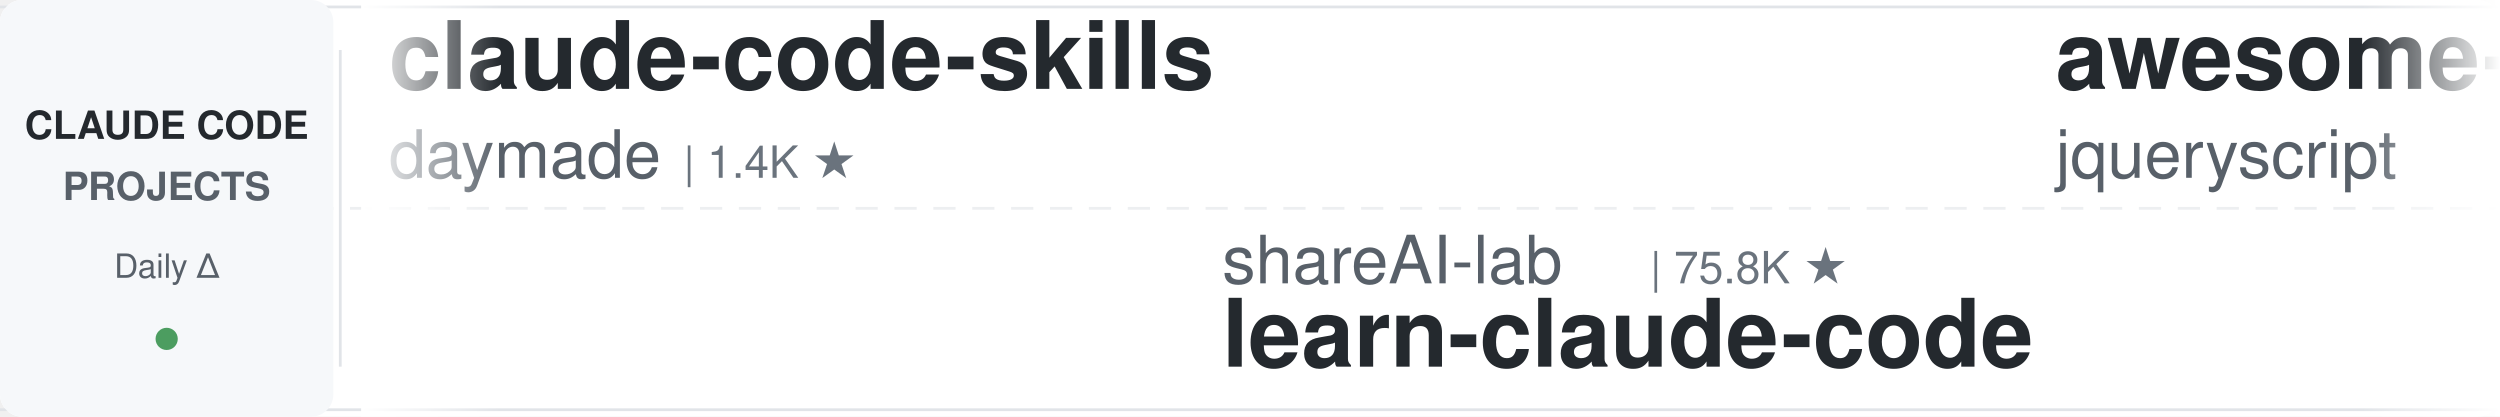
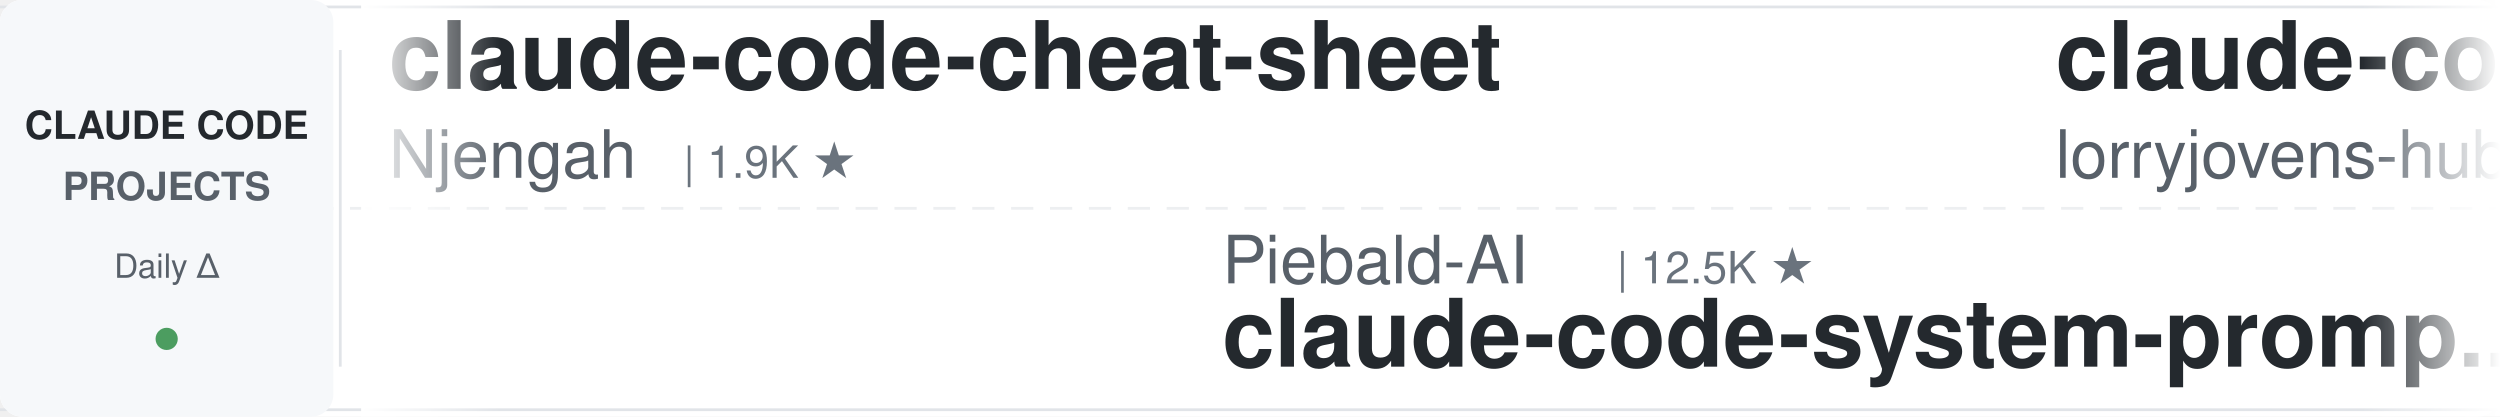
<svg xmlns="http://www.w3.org/2000/svg" width="900" height="150">
  <defs>
    <linearGradient id="leftFade" x1="0%" y1="0%" x2="100%" y2="0%">
      <stop offset="0%" style="stop-color:#ffffff;stop-opacity:1" />
      <stop offset="100%" style="stop-color:#ffffff;stop-opacity:0" />
    </linearGradient>
    <linearGradient id="rightFade" x1="0%" y1="0%" x2="100%" y2="0%">
      <stop offset="0%" style="stop-color:#ffffff;stop-opacity:0" />
      <stop offset="100%" style="stop-color:#ffffff;stop-opacity:1" />
    </linearGradient>
  </defs>
  <rect width="900" height="150" fill="#ffffff" rx="8" />
  <rect x="0" y="2" width="900" height="1" fill="#e1e4e8" />
  <rect x="0" y="147" width="900" height="1" fill="#e1e4e8" />
  <line x1="0" y1="75" x2="900" y2="75" stroke="#e1e4e8" stroke-width="1" stroke-dasharray="8 6" opacity="0.6" />
  <rect x="0" y="0" width="120" height="150" fill="#f6f8fa" rx="8" />
  <text x="60" y="50" font-family="-apple-system, BlinkMacSystemFont, 'Segoe UI', Helvetica, Arial, sans-serif" font-size="14" font-weight="600" fill="#24292e" text-anchor="middle">CLAUDE CODE</text>
  <text x="60" y="72" font-family="-apple-system, BlinkMacSystemFont, 'Segoe UI', Helvetica, Arial, sans-serif" font-size="14" font-weight="600" fill="#586069" text-anchor="middle">PROJECTS</text>
  <text x="60" y="100" font-family="-apple-system, BlinkMacSystemFont, 'Segoe UI', Helvetica, Arial, sans-serif" font-size="12" font-weight="500" fill="#586069" text-anchor="middle">Daily Δ</text>
  <circle cx="60" cy="122" r="4" fill="#22863a" opacity="0.8" />
  <rect x="122" y="18" width="1" height="114" fill="#e1e4e8" />
  <clipPath id="tickerClip">
    <rect x="130" y="0" width="770" height="150" />
  </clipPath>
  <g clip-path="url(#tickerClip)">
    <g id="tickerItems">
      <animateTransform attributeName="transform" attributeType="XML" type="translate" from="0 0" to="-3000 0" dur="54s" repeatCount="indefinite" />
      <g transform="translate(0, 0)">
-         <text x="140" y="32" font-family="-apple-system, BlinkMacSystemFont, 'Segoe UI', Helvetica, Arial, sans-serif" font-size="34" font-weight="600" fill="#24292e">claude-code-skills</text>
-         <text x="140" y="64" font-family="-apple-system, BlinkMacSystemFont, 'Segoe UI', Helvetica, Arial, sans-serif" font-size="24" font-weight="400" fill="#586069">daymade</text>
-         <text x="246" y="64" font-family="-apple-system, BlinkMacSystemFont, 'Segoe UI', Helvetica, Arial, sans-serif" font-size="16" font-weight="500" fill="#6a737d">| 1.4K ★</text>
+         <text x="140" y="32" font-family="-apple-system, BlinkMacSystemFont, 'Segoe UI', Helvetica, Arial, sans-serif" font-size="34" font-weight="600" fill="#24292e">claude-code-cheat-sheet</text>
+         <text x="140" y="64" font-family="-apple-system, BlinkMacSystemFont, 'Segoe UI', Helvetica, Arial, sans-serif" font-size="24" font-weight="400" fill="#586069">Njengah</text>
+         <text x="246" y="64" font-family="-apple-system, BlinkMacSystemFont, 'Segoe UI', Helvetica, Arial, sans-serif" font-size="16" font-weight="500" fill="#6a737d">| 1.9K ★</text>
      </g>
      <g transform="translate(300, 0)">
-         <text x="140" y="102" font-family="-apple-system, BlinkMacSystemFont, 'Segoe UI', Helvetica, Arial, sans-serif" font-size="24" font-weight="400" fill="#586069">shareAI-lab</text>
-         <text x="294" y="102" font-family="-apple-system, BlinkMacSystemFont, 'Segoe UI', Helvetica, Arial, sans-serif" font-size="16" font-weight="500" fill="#6a737d">| 75.8K ★</text>
-         <text x="140" y="132" font-family="-apple-system, BlinkMacSystemFont, 'Segoe UI', Helvetica, Arial, sans-serif" font-size="34" font-weight="600" fill="#24292e">learn-claude-code</text>
+         <text x="140" y="102" font-family="-apple-system, BlinkMacSystemFont, 'Segoe UI', Helvetica, Arial, sans-serif" font-size="24" font-weight="400" fill="#586069">Piebald-AI</text>
+         <text x="282" y="102" font-family="-apple-system, BlinkMacSystemFont, 'Segoe UI', Helvetica, Arial, sans-serif" font-size="16" font-weight="500" fill="#6a737d">| 12.5K ★</text>
+         <text x="140" y="132" font-family="-apple-system, BlinkMacSystemFont, 'Segoe UI', Helvetica, Arial, sans-serif" font-size="34" font-weight="600" fill="#24292e">claude-code-system-promp...</text>
      </g>
      <g transform="translate(600, 0)">
-         <text x="140" y="32" font-family="-apple-system, BlinkMacSystemFont, 'Segoe UI', Helvetica, Arial, sans-serif" font-size="34" font-weight="600" fill="#24292e">awesome-claude-code</text>
-         <text x="140" y="64" font-family="-apple-system, BlinkMacSystemFont, 'Segoe UI', Helvetica, Arial, sans-serif" font-size="24" font-weight="400" fill="#586069">jqueryscript</text>
-         <text x="306" y="64" font-family="-apple-system, BlinkMacSystemFont, 'Segoe UI', Helvetica, Arial, sans-serif" font-size="16" font-weight="500" fill="#6a737d">| 508 ★</text>
+         <text x="140" y="32" font-family="-apple-system, BlinkMacSystemFont, 'Segoe UI', Helvetica, Arial, sans-serif" font-size="34" font-weight="600" fill="#24292e">claude-code-rust</text>
+         <text x="140" y="64" font-family="-apple-system, BlinkMacSystemFont, 'Segoe UI', Helvetica, Arial, sans-serif" font-size="24" font-weight="400" fill="#586069">lorryjovens-hub</text>
+         <text x="342" y="64" font-family="-apple-system, BlinkMacSystemFont, 'Segoe UI', Helvetica, Arial, sans-serif" font-size="16" font-weight="500" fill="#6a737d">| 1.7K ★</text>
      </g>
      <g transform="translate(900, 0)">
-         <text x="140" y="102" font-family="-apple-system, BlinkMacSystemFont, 'Segoe UI', Helvetica, Arial, sans-serif" font-size="24" font-weight="400" fill="#586069">disler</text>
-         <text x="234" y="102" font-family="-apple-system, BlinkMacSystemFont, 'Segoe UI', Helvetica, Arial, sans-serif" font-size="16" font-weight="500" fill="#6a737d">| 3.9K ★</text>
-         <text x="140" y="132" font-family="-apple-system, BlinkMacSystemFont, 'Segoe UI', Helvetica, Arial, sans-serif" font-size="34" font-weight="600" fill="#24292e">claude-code-hooks-master...</text>
+         <text x="140" y="102" font-family="-apple-system, BlinkMacSystemFont, 'Segoe UI', Helvetica, Arial, sans-serif" font-size="24" font-weight="400" fill="#586069">multica-ai</text>
+         <text x="282" y="102" font-family="-apple-system, BlinkMacSystemFont, 'Segoe UI', Helvetica, Arial, sans-serif" font-size="16" font-weight="500" fill="#6a737d">| 209.4K ★</text>
+         <text x="140" y="132" font-family="-apple-system, BlinkMacSystemFont, 'Segoe UI', Helvetica, Arial, sans-serif" font-size="34" font-weight="600" fill="#24292e">andrej-karpathy-skills</text>
      </g>
      <g transform="translate(1200, 0)">
-         <text x="140" y="32" font-family="-apple-system, BlinkMacSystemFont, 'Segoe UI', Helvetica, Arial, sans-serif" font-size="34" font-weight="600" fill="#24292e">claude-code-telegram</text>
-         <text x="140" y="64" font-family="-apple-system, BlinkMacSystemFont, 'Segoe UI', Helvetica, Arial, sans-serif" font-size="24" font-weight="400" fill="#586069">RichardAtCT</text>
-         <text x="294" y="64" font-family="-apple-system, BlinkMacSystemFont, 'Segoe UI', Helvetica, Arial, sans-serif" font-size="16" font-weight="500" fill="#6a737d">| 2.8K ★</text>
+         <text x="140" y="32" font-family="-apple-system, BlinkMacSystemFont, 'Segoe UI', Helvetica, Arial, sans-serif" font-size="34" font-weight="600" fill="#24292e">sc-claude-code-files</text>
+         <text x="140" y="64" font-family="-apple-system, BlinkMacSystemFont, 'Segoe UI', Helvetica, Arial, sans-serif" font-size="24" font-weight="400" fill="#586069">https-deeplearning-ai</text>
+         <text x="414" y="64" font-family="-apple-system, BlinkMacSystemFont, 'Segoe UI', Helvetica, Arial, sans-serif" font-size="16" font-weight="500" fill="#6a737d">| 545 ★</text>
      </g>
      <g transform="translate(1500, 0)">
-         <text x="140" y="102" font-family="-apple-system, BlinkMacSystemFont, 'Segoe UI', Helvetica, Arial, sans-serif" font-size="24" font-weight="400" fill="#586069">AprilNEA</text>
-         <text x="258" y="102" font-family="-apple-system, BlinkMacSystemFont, 'Segoe UI', Helvetica, Arial, sans-serif" font-size="16" font-weight="500" fill="#6a737d">| 392 ★</text>
-         <text x="140" y="132" font-family="-apple-system, BlinkMacSystemFont, 'Segoe UI', Helvetica, Arial, sans-serif" font-size="34" font-weight="600" fill="#24292e">claude-code-source</text>
+         <text x="140" y="102" font-family="-apple-system, BlinkMacSystemFont, 'Segoe UI', Helvetica, Arial, sans-serif" font-size="24" font-weight="400" fill="#586069">andrew-kramer-inno</text>
+         <text x="378" y="102" font-family="-apple-system, BlinkMacSystemFont, 'Segoe UI', Helvetica, Arial, sans-serif" font-size="16" font-weight="500" fill="#6a737d">| 595 ★</text>
+         <text x="140" y="132" font-family="-apple-system, BlinkMacSystemFont, 'Segoe UI', Helvetica, Arial, sans-serif" font-size="34" font-weight="600" fill="#24292e">claude-code-source-build</text>
      </g>
      <g transform="translate(1800, 0)">
-         <text x="140" y="32" font-family="-apple-system, BlinkMacSystemFont, 'Segoe UI', Helvetica, Arial, sans-serif" font-size="34" font-weight="600" fill="#24292e">claude-code-showcase</text>
-         <text x="140" y="64" font-family="-apple-system, BlinkMacSystemFont, 'Segoe UI', Helvetica, Arial, sans-serif" font-size="24" font-weight="400" fill="#586069">ChrisWiles</text>
-         <text x="282" y="64" font-family="-apple-system, BlinkMacSystemFont, 'Segoe UI', Helvetica, Arial, sans-serif" font-size="16" font-weight="500" fill="#6a737d">| 6.0K ★</text>
+         <text x="140" y="32" font-family="-apple-system, BlinkMacSystemFont, 'Segoe UI', Helvetica, Arial, sans-serif" font-size="34" font-weight="600" fill="#24292e">claude-code-templates</text>
+         <text x="140" y="64" font-family="-apple-system, BlinkMacSystemFont, 'Segoe UI', Helvetica, Arial, sans-serif" font-size="24" font-weight="400" fill="#586069">davila7</text>
+         <text x="246" y="64" font-family="-apple-system, BlinkMacSystemFont, 'Segoe UI', Helvetica, Arial, sans-serif" font-size="16" font-weight="500" fill="#6a737d">| 30.5K ★</text>
      </g>
      <g transform="translate(2100, 0)">
-         <text x="140" y="102" font-family="-apple-system, BlinkMacSystemFont, 'Segoe UI', Helvetica, Arial, sans-serif" font-size="24" font-weight="400" fill="#586069">ykdojo</text>
-         <text x="234" y="102" font-family="-apple-system, BlinkMacSystemFont, 'Segoe UI', Helvetica, Arial, sans-serif" font-size="16" font-weight="500" fill="#6a737d">| 10.0K ★</text>
-         <text x="140" y="132" font-family="-apple-system, BlinkMacSystemFont, 'Segoe UI', Helvetica, Arial, sans-serif" font-size="34" font-weight="600" fill="#24292e">claude-code-tips</text>
+         <text x="140" y="102" font-family="-apple-system, BlinkMacSystemFont, 'Segoe UI', Helvetica, Arial, sans-serif" font-size="24" font-weight="400" fill="#586069">wanshuiyin</text>
+         <text x="282" y="102" font-family="-apple-system, BlinkMacSystemFont, 'Segoe UI', Helvetica, Arial, sans-serif" font-size="16" font-weight="500" fill="#6a737d">| 15.6K ★</text>
+         <text x="140" y="132" font-family="-apple-system, BlinkMacSystemFont, 'Segoe UI', Helvetica, Arial, sans-serif" font-size="34" font-weight="600" fill="#24292e">Auto-claude-code-researc...</text>
      </g>
      <g transform="translate(2400, 0)">
-         <text x="140" y="32" font-family="-apple-system, BlinkMacSystemFont, 'Segoe UI', Helvetica, Arial, sans-serif" font-size="34" font-weight="600" fill="#24292e">claude-coder</text>
-         <text x="140" y="64" font-family="-apple-system, BlinkMacSystemFont, 'Segoe UI', Helvetica, Arial, sans-serif" font-size="24" font-weight="400" fill="#586069">kodu-ai</text>
-         <text x="246" y="64" font-family="-apple-system, BlinkMacSystemFont, 'Segoe UI', Helvetica, Arial, sans-serif" font-size="16" font-weight="500" fill="#6a737d">| 5.2K ★</text>
+         <text x="140" y="32" font-family="-apple-system, BlinkMacSystemFont, 'Segoe UI', Helvetica, Arial, sans-serif" font-size="34" font-weight="600" fill="#24292e">claude-code-tips</text>
+         <text x="140" y="64" font-family="-apple-system, BlinkMacSystemFont, 'Segoe UI', Helvetica, Arial, sans-serif" font-size="24" font-weight="400" fill="#586069">ykdojo</text>
+         <text x="234" y="64" font-family="-apple-system, BlinkMacSystemFont, 'Segoe UI', Helvetica, Arial, sans-serif" font-size="16" font-weight="500" fill="#6a737d">| 10.0K ★</text>
      </g>
      <g transform="translate(2700, 0)">
-         <text x="140" y="102" font-family="-apple-system, BlinkMacSystemFont, 'Segoe UI', Helvetica, Arial, sans-serif" font-size="24" font-weight="400" fill="#586069">shanraisshan</text>
-         <text x="306" y="102" font-family="-apple-system, BlinkMacSystemFont, 'Segoe UI', Helvetica, Arial, sans-serif" font-size="16" font-weight="500" fill="#6a737d">| 65.5K ★</text>
-         <text x="140" y="132" font-family="-apple-system, BlinkMacSystemFont, 'Segoe UI', Helvetica, Arial, sans-serif" font-size="34" font-weight="600" fill="#24292e">claude-code-best-practic...</text>
+         <text x="140" y="102" font-family="-apple-system, BlinkMacSystemFont, 'Segoe UI', Helvetica, Arial, sans-serif" font-size="24" font-weight="400" fill="#586069">Cranot</text>
+         <text x="234" y="102" font-family="-apple-system, BlinkMacSystemFont, 'Segoe UI', Helvetica, Arial, sans-serif" font-size="16" font-weight="500" fill="#6a737d">| 2.9K ★</text>
+         <text x="140" y="132" font-family="-apple-system, BlinkMacSystemFont, 'Segoe UI', Helvetica, Arial, sans-serif" font-size="34" font-weight="600" fill="#24292e">claude-code-guide</text>
      </g>
      <g transform="translate(3000, 0)">
-         <text x="140" y="32" font-family="-apple-system, BlinkMacSystemFont, 'Segoe UI', Helvetica, Arial, sans-serif" font-size="34" font-weight="600" fill="#24292e">claude-code-skills</text>
-         <text x="140" y="64" font-family="-apple-system, BlinkMacSystemFont, 'Segoe UI', Helvetica, Arial, sans-serif" font-size="24" font-weight="400" fill="#586069">daymade</text>
-         <text x="246" y="64" font-family="-apple-system, BlinkMacSystemFont, 'Segoe UI', Helvetica, Arial, sans-serif" font-size="16" font-weight="500" fill="#6a737d">| 1.4K ★</text>
+         <text x="140" y="32" font-family="-apple-system, BlinkMacSystemFont, 'Segoe UI', Helvetica, Arial, sans-serif" font-size="34" font-weight="600" fill="#24292e">claude-code-cheat-sheet</text>
+         <text x="140" y="64" font-family="-apple-system, BlinkMacSystemFont, 'Segoe UI', Helvetica, Arial, sans-serif" font-size="24" font-weight="400" fill="#586069">Njengah</text>
+         <text x="246" y="64" font-family="-apple-system, BlinkMacSystemFont, 'Segoe UI', Helvetica, Arial, sans-serif" font-size="16" font-weight="500" fill="#6a737d">| 1.9K ★</text>
      </g>
      <g transform="translate(3300, 0)">
-         <text x="140" y="102" font-family="-apple-system, BlinkMacSystemFont, 'Segoe UI', Helvetica, Arial, sans-serif" font-size="24" font-weight="400" fill="#586069">shareAI-lab</text>
-         <text x="294" y="102" font-family="-apple-system, BlinkMacSystemFont, 'Segoe UI', Helvetica, Arial, sans-serif" font-size="16" font-weight="500" fill="#6a737d">| 75.8K ★</text>
-         <text x="140" y="132" font-family="-apple-system, BlinkMacSystemFont, 'Segoe UI', Helvetica, Arial, sans-serif" font-size="34" font-weight="600" fill="#24292e">learn-claude-code</text>
+         <text x="140" y="102" font-family="-apple-system, BlinkMacSystemFont, 'Segoe UI', Helvetica, Arial, sans-serif" font-size="24" font-weight="400" fill="#586069">Piebald-AI</text>
+         <text x="282" y="102" font-family="-apple-system, BlinkMacSystemFont, 'Segoe UI', Helvetica, Arial, sans-serif" font-size="16" font-weight="500" fill="#6a737d">| 12.5K ★</text>
+         <text x="140" y="132" font-family="-apple-system, BlinkMacSystemFont, 'Segoe UI', Helvetica, Arial, sans-serif" font-size="34" font-weight="600" fill="#24292e">claude-code-system-promp...</text>
      </g>
      <g transform="translate(3600, 0)">
-         <text x="140" y="32" font-family="-apple-system, BlinkMacSystemFont, 'Segoe UI', Helvetica, Arial, sans-serif" font-size="34" font-weight="600" fill="#24292e">awesome-claude-code</text>
-         <text x="140" y="64" font-family="-apple-system, BlinkMacSystemFont, 'Segoe UI', Helvetica, Arial, sans-serif" font-size="24" font-weight="400" fill="#586069">jqueryscript</text>
-         <text x="306" y="64" font-family="-apple-system, BlinkMacSystemFont, 'Segoe UI', Helvetica, Arial, sans-serif" font-size="16" font-weight="500" fill="#6a737d">| 508 ★</text>
+         <text x="140" y="32" font-family="-apple-system, BlinkMacSystemFont, 'Segoe UI', Helvetica, Arial, sans-serif" font-size="34" font-weight="600" fill="#24292e">claude-code-rust</text>
+         <text x="140" y="64" font-family="-apple-system, BlinkMacSystemFont, 'Segoe UI', Helvetica, Arial, sans-serif" font-size="24" font-weight="400" fill="#586069">lorryjovens-hub</text>
+         <text x="342" y="64" font-family="-apple-system, BlinkMacSystemFont, 'Segoe UI', Helvetica, Arial, sans-serif" font-size="16" font-weight="500" fill="#6a737d">| 1.7K ★</text>
      </g>
      <g transform="translate(3900, 0)">
-         <text x="140" y="102" font-family="-apple-system, BlinkMacSystemFont, 'Segoe UI', Helvetica, Arial, sans-serif" font-size="24" font-weight="400" fill="#586069">disler</text>
-         <text x="234" y="102" font-family="-apple-system, BlinkMacSystemFont, 'Segoe UI', Helvetica, Arial, sans-serif" font-size="16" font-weight="500" fill="#6a737d">| 3.9K ★</text>
-         <text x="140" y="132" font-family="-apple-system, BlinkMacSystemFont, 'Segoe UI', Helvetica, Arial, sans-serif" font-size="34" font-weight="600" fill="#24292e">claude-code-hooks-master...</text>
+         <text x="140" y="102" font-family="-apple-system, BlinkMacSystemFont, 'Segoe UI', Helvetica, Arial, sans-serif" font-size="24" font-weight="400" fill="#586069">multica-ai</text>
+         <text x="282" y="102" font-family="-apple-system, BlinkMacSystemFont, 'Segoe UI', Helvetica, Arial, sans-serif" font-size="16" font-weight="500" fill="#6a737d">| 209.4K ★</text>
+         <text x="140" y="132" font-family="-apple-system, BlinkMacSystemFont, 'Segoe UI', Helvetica, Arial, sans-serif" font-size="34" font-weight="600" fill="#24292e">andrej-karpathy-skills</text>
      </g>
    </g>
  </g>
  <rect x="130" y="0" width="50" height="150" fill="url(#leftFade)" />
  <rect x="850" y="0" width="50" height="150" fill="url(#rightFade)" />
</svg>
